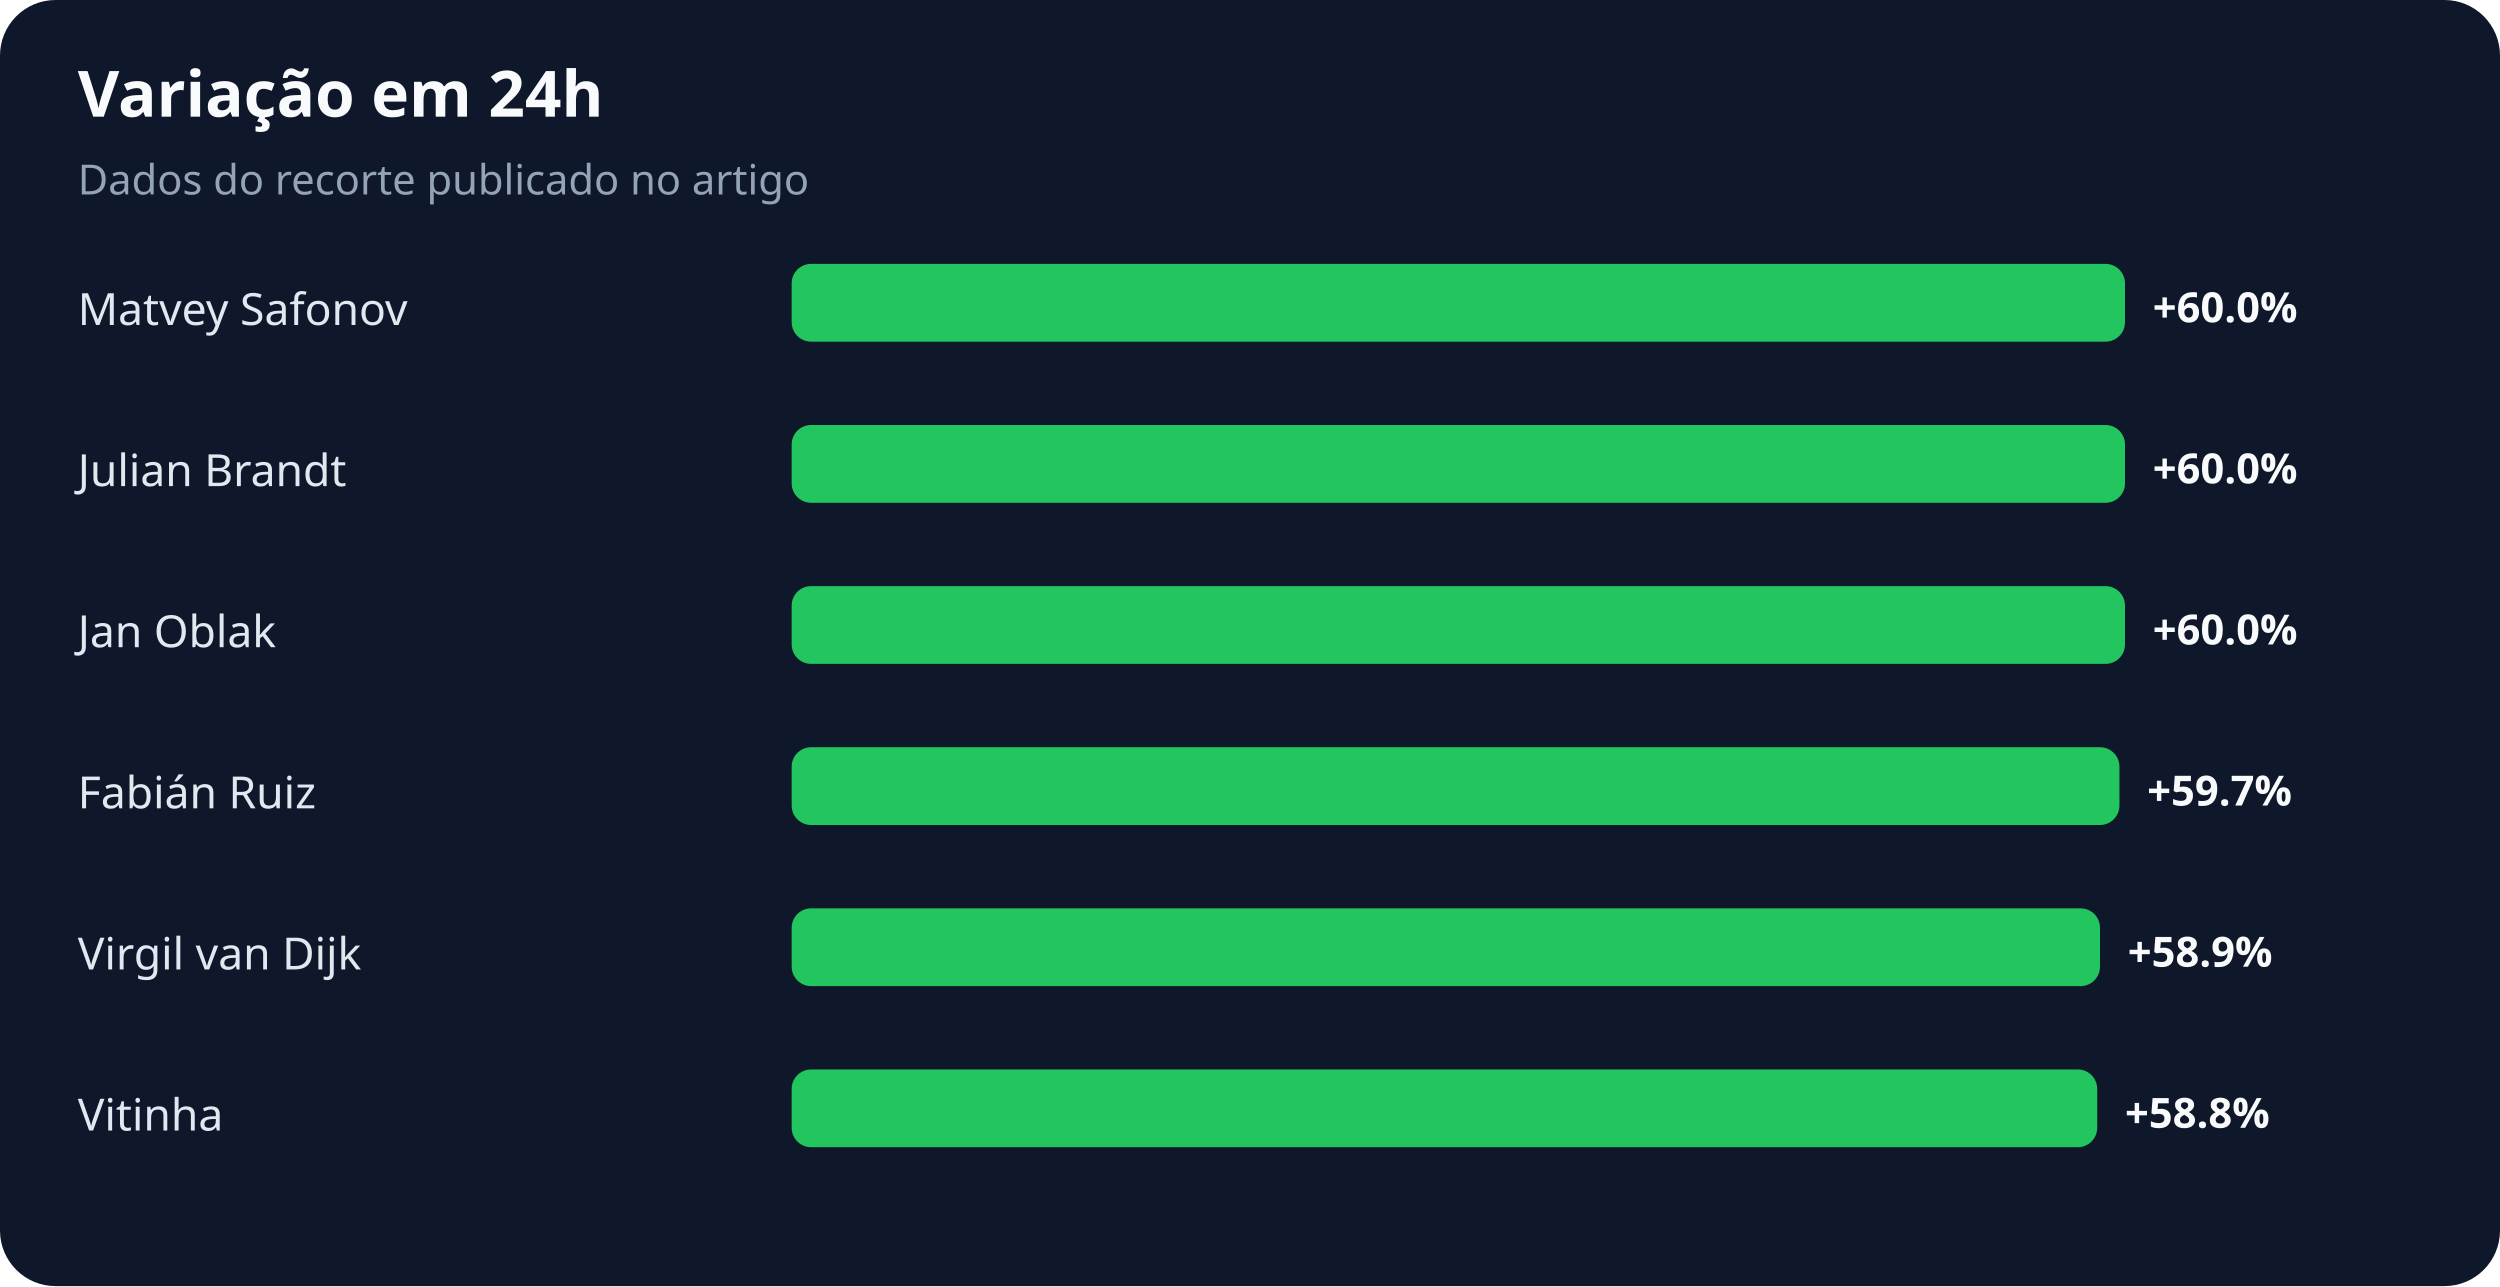
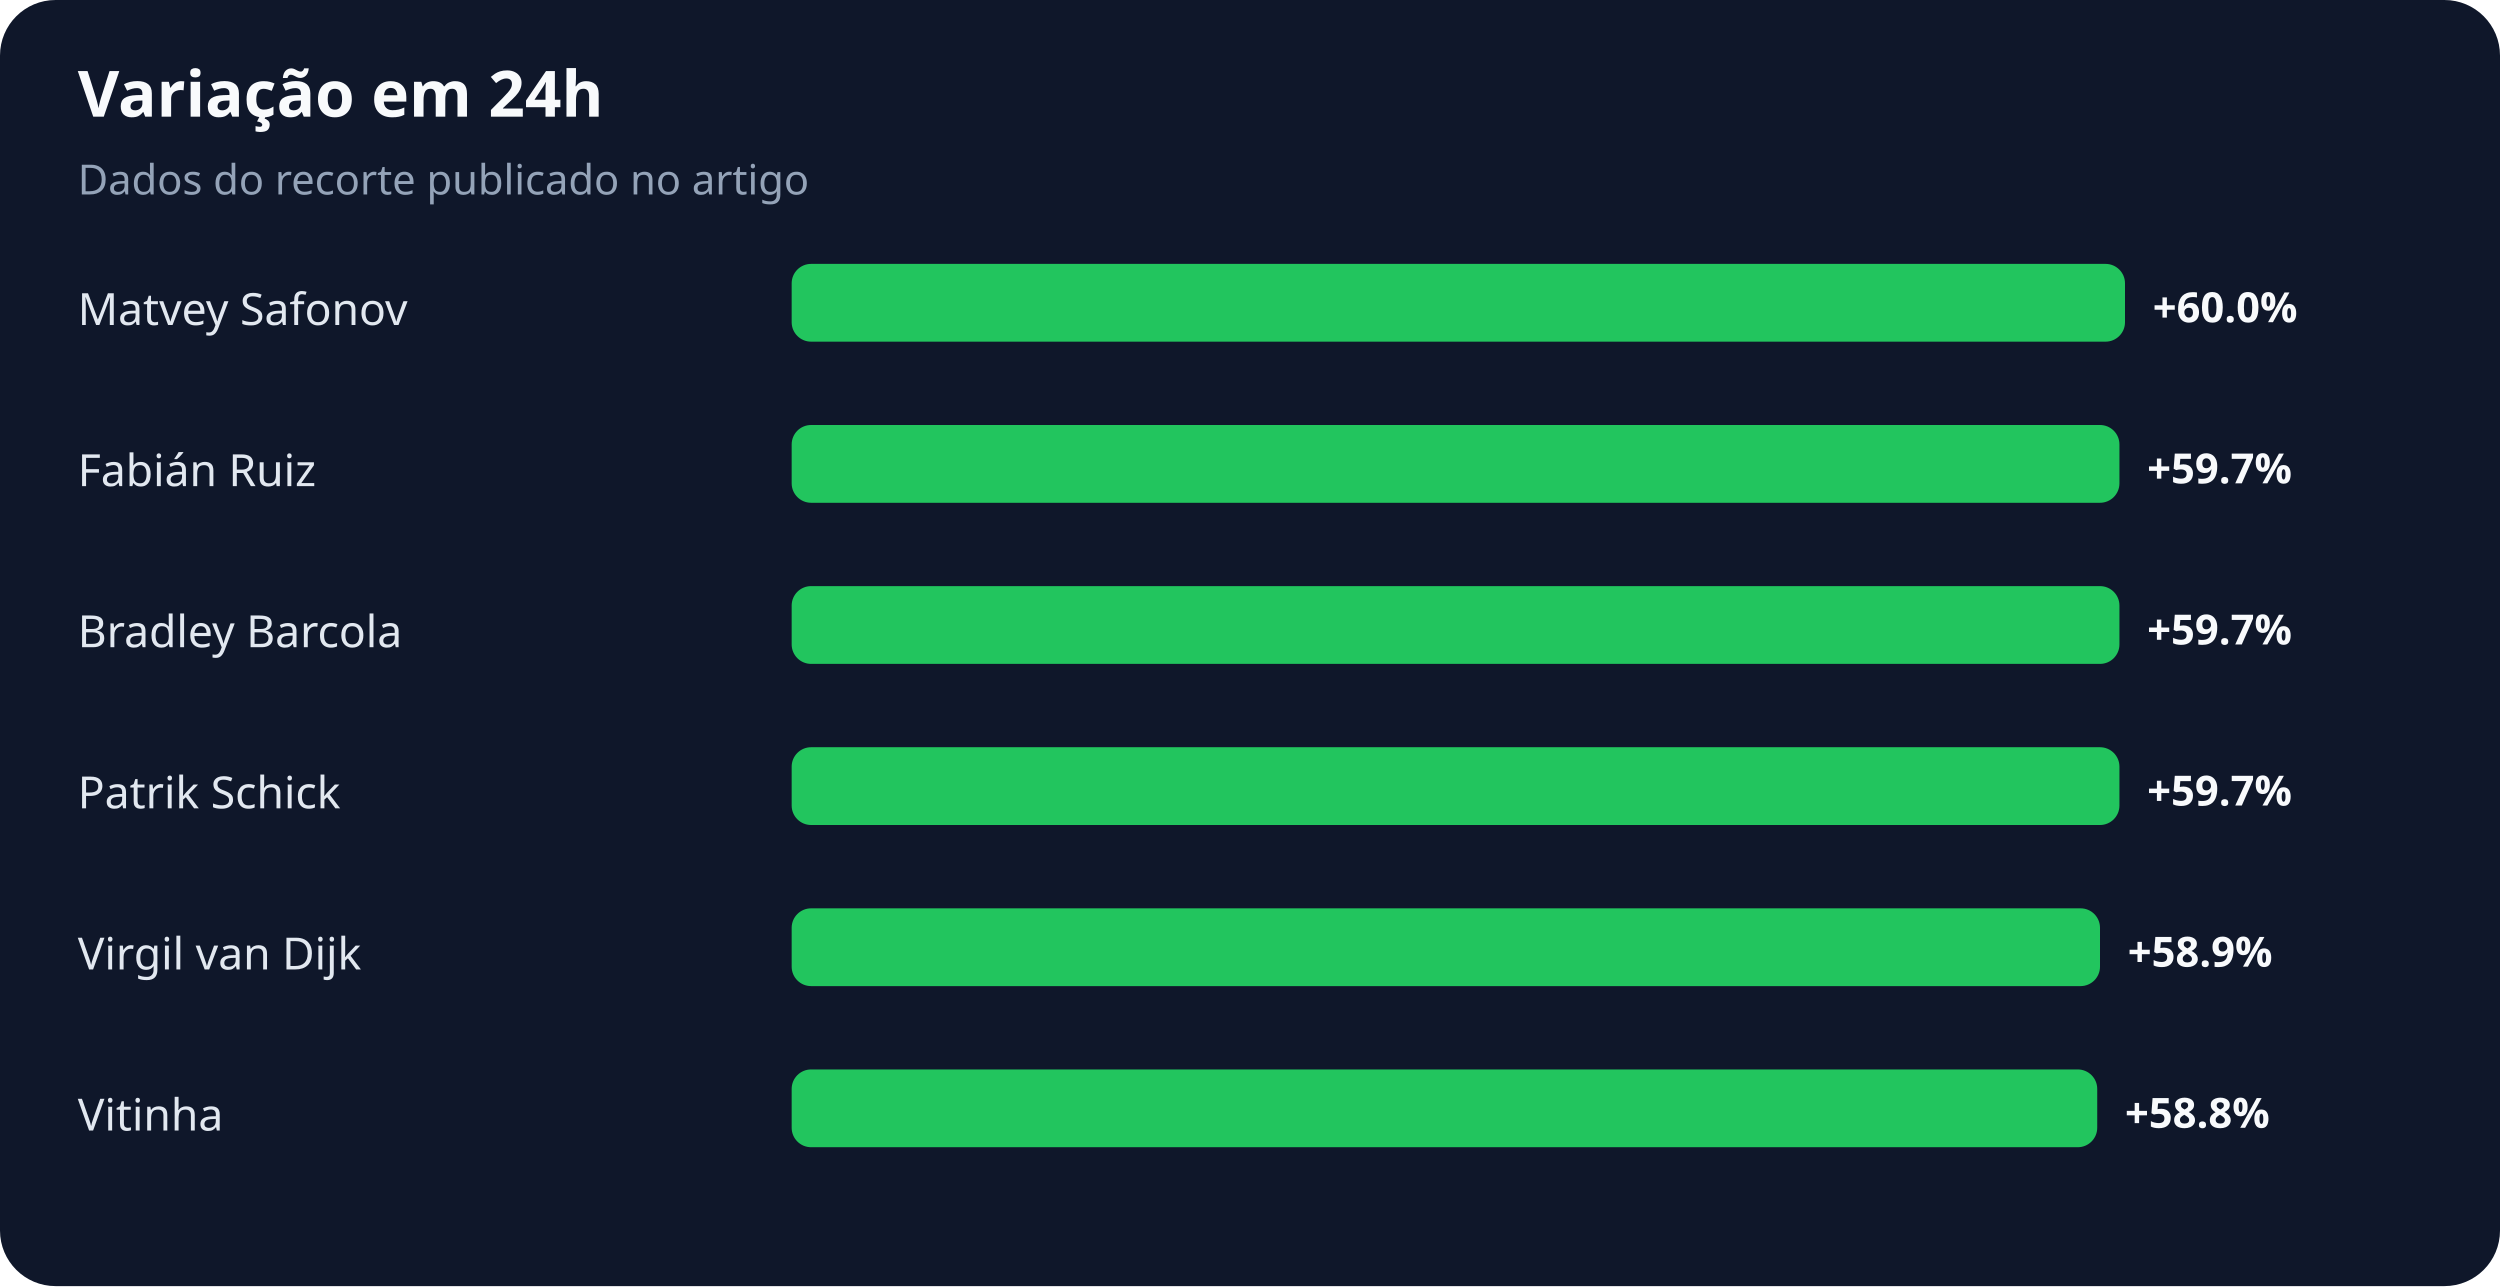
<svg xmlns="http://www.w3.org/2000/svg" width="900" height="463" viewBox="0 0 900 463" role="img" aria-labelledby="title desc">
  <rect width="100%" height="100%" rx="20" fill="#0f172a" />
  <text x="28" y="42" fill="#f8fafc" font-family="system-ui,sans-serif" font-size="23" font-weight="700">Variação em 24h</text>
  <text x="28" y="70" fill="#94a3b8" font-family="system-ui,sans-serif" font-size="15">Dados do recorte publicado no artigo</text>
  <text x="28" y="117" fill="#e2e8f0" font-family="system-ui,sans-serif" font-size="16">Matvey Safonov</text>
  <rect x="285" y="95" width="480" height="28" rx="7" fill="#22c55e" />
  <text x="775" y="116" fill="#f8fafc" font-family="system-ui,sans-serif" font-size="15" font-weight="700">+60.0%</text>
-   <text x="28" y="175" fill="#e2e8f0" font-family="system-ui,sans-serif" font-size="16">Julian Brandt</text>
-   <rect x="285" y="153" width="480" height="28" rx="7" fill="#22c55e" />
-   <text x="775" y="174" fill="#f8fafc" font-family="system-ui,sans-serif" font-size="15" font-weight="700">+60.0%</text>
-   <text x="28" y="233" fill="#e2e8f0" font-family="system-ui,sans-serif" font-size="16">Jan Oblak</text>
-   <rect x="285" y="211" width="480" height="28" rx="7" fill="#22c55e" />
-   <text x="775" y="232" fill="#f8fafc" font-family="system-ui,sans-serif" font-size="15" font-weight="700">+60.0%</text>
-   <text x="28" y="291" fill="#e2e8f0" font-family="system-ui,sans-serif" font-size="16">Fabián Ruiz</text>
+   <text x="28" y="175" fill="#e2e8f0" font-family="system-ui,sans-serif" font-size="16">Fabián Ruiz</text>
+   <rect x="285" y="153" width="478" height="28" rx="7" fill="#22c55e" />
+   <text x="773" y="174" fill="#f8fafc" font-family="system-ui,sans-serif" font-size="15" font-weight="700">+59.7%</text>
+   <text x="28" y="233" fill="#e2e8f0" font-family="system-ui,sans-serif" font-size="16">Bradley Barcola</text>
+   <rect x="285" y="211" width="478" height="28" rx="7" fill="#22c55e" />
+   <text x="773" y="232" fill="#f8fafc" font-family="system-ui,sans-serif" font-size="15" font-weight="700">+59.7%</text>
+   <text x="28" y="291" fill="#e2e8f0" font-family="system-ui,sans-serif" font-size="16">Patrik Schick</text>
  <rect x="285" y="269" width="478" height="28" rx="7" fill="#22c55e" />
  <text x="773" y="290" fill="#f8fafc" font-family="system-ui,sans-serif" font-size="15" font-weight="700">+59.7%</text>
  <text x="28" y="349" fill="#e2e8f0" font-family="system-ui,sans-serif" font-size="16">Virgil van Dijk</text>
  <rect x="285" y="327" width="471" height="28" rx="7" fill="#22c55e" />
  <text x="766" y="348" fill="#f8fafc" font-family="system-ui,sans-serif" font-size="15" font-weight="700">+58.9%</text>
  <text x="28" y="407" fill="#e2e8f0" font-family="system-ui,sans-serif" font-size="16">Vitinha</text>
  <rect x="285" y="385" width="470" height="28" rx="7" fill="#22c55e" />
  <text x="765" y="406" fill="#f8fafc" font-family="system-ui,sans-serif" font-size="15" font-weight="700">+58.8%</text>
</svg>
